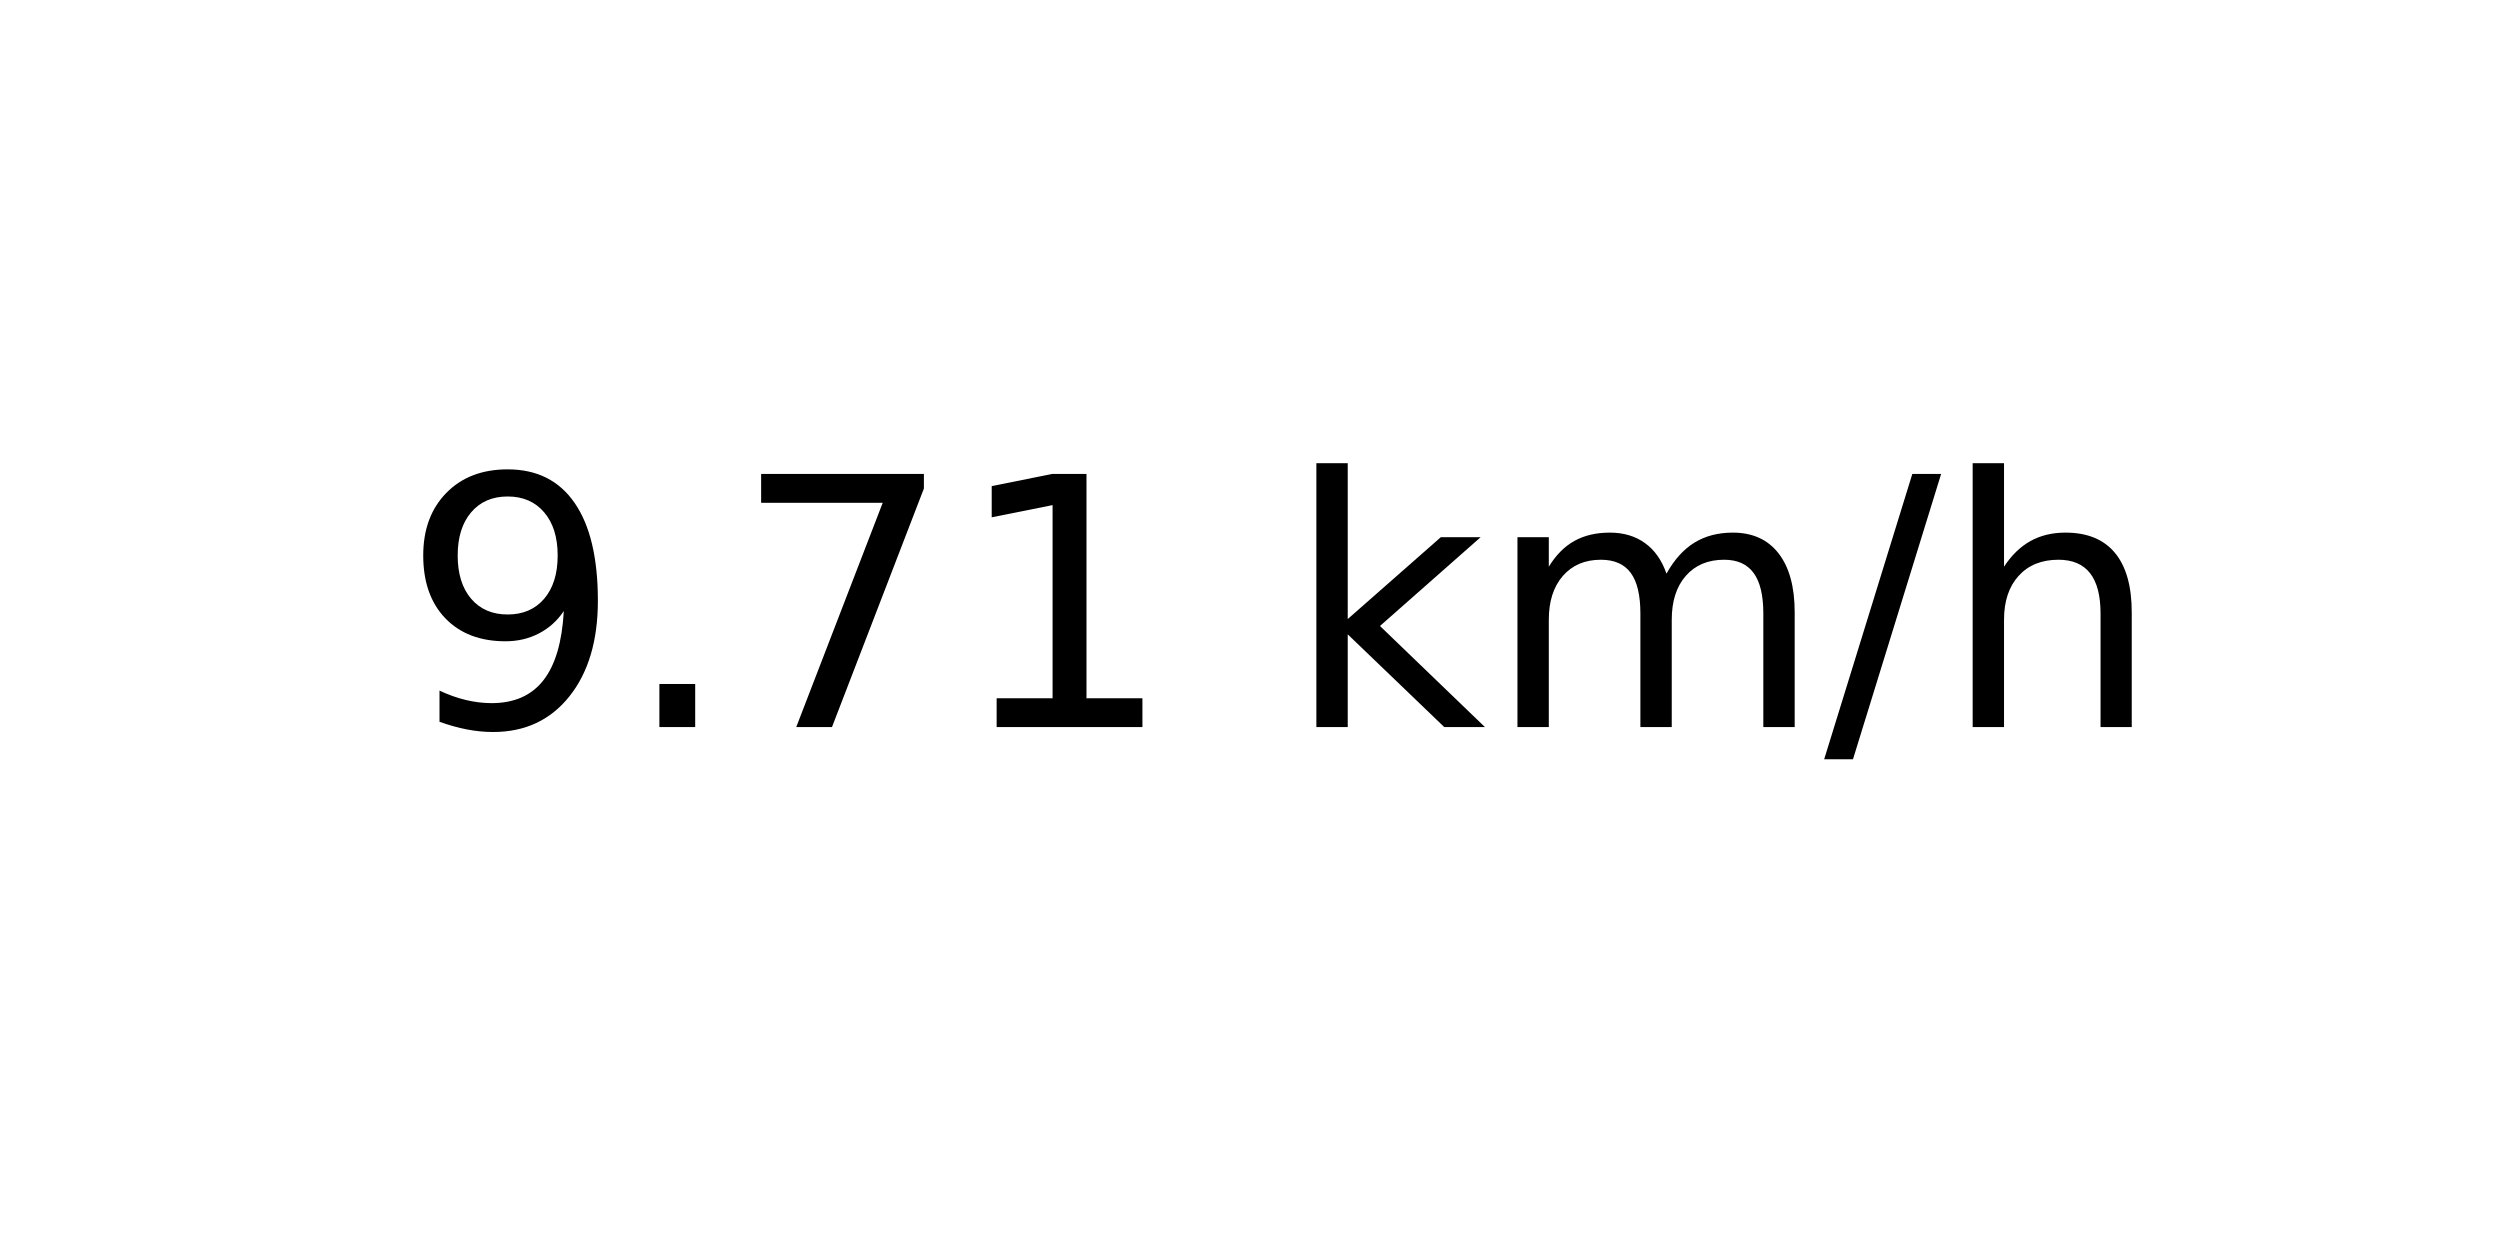
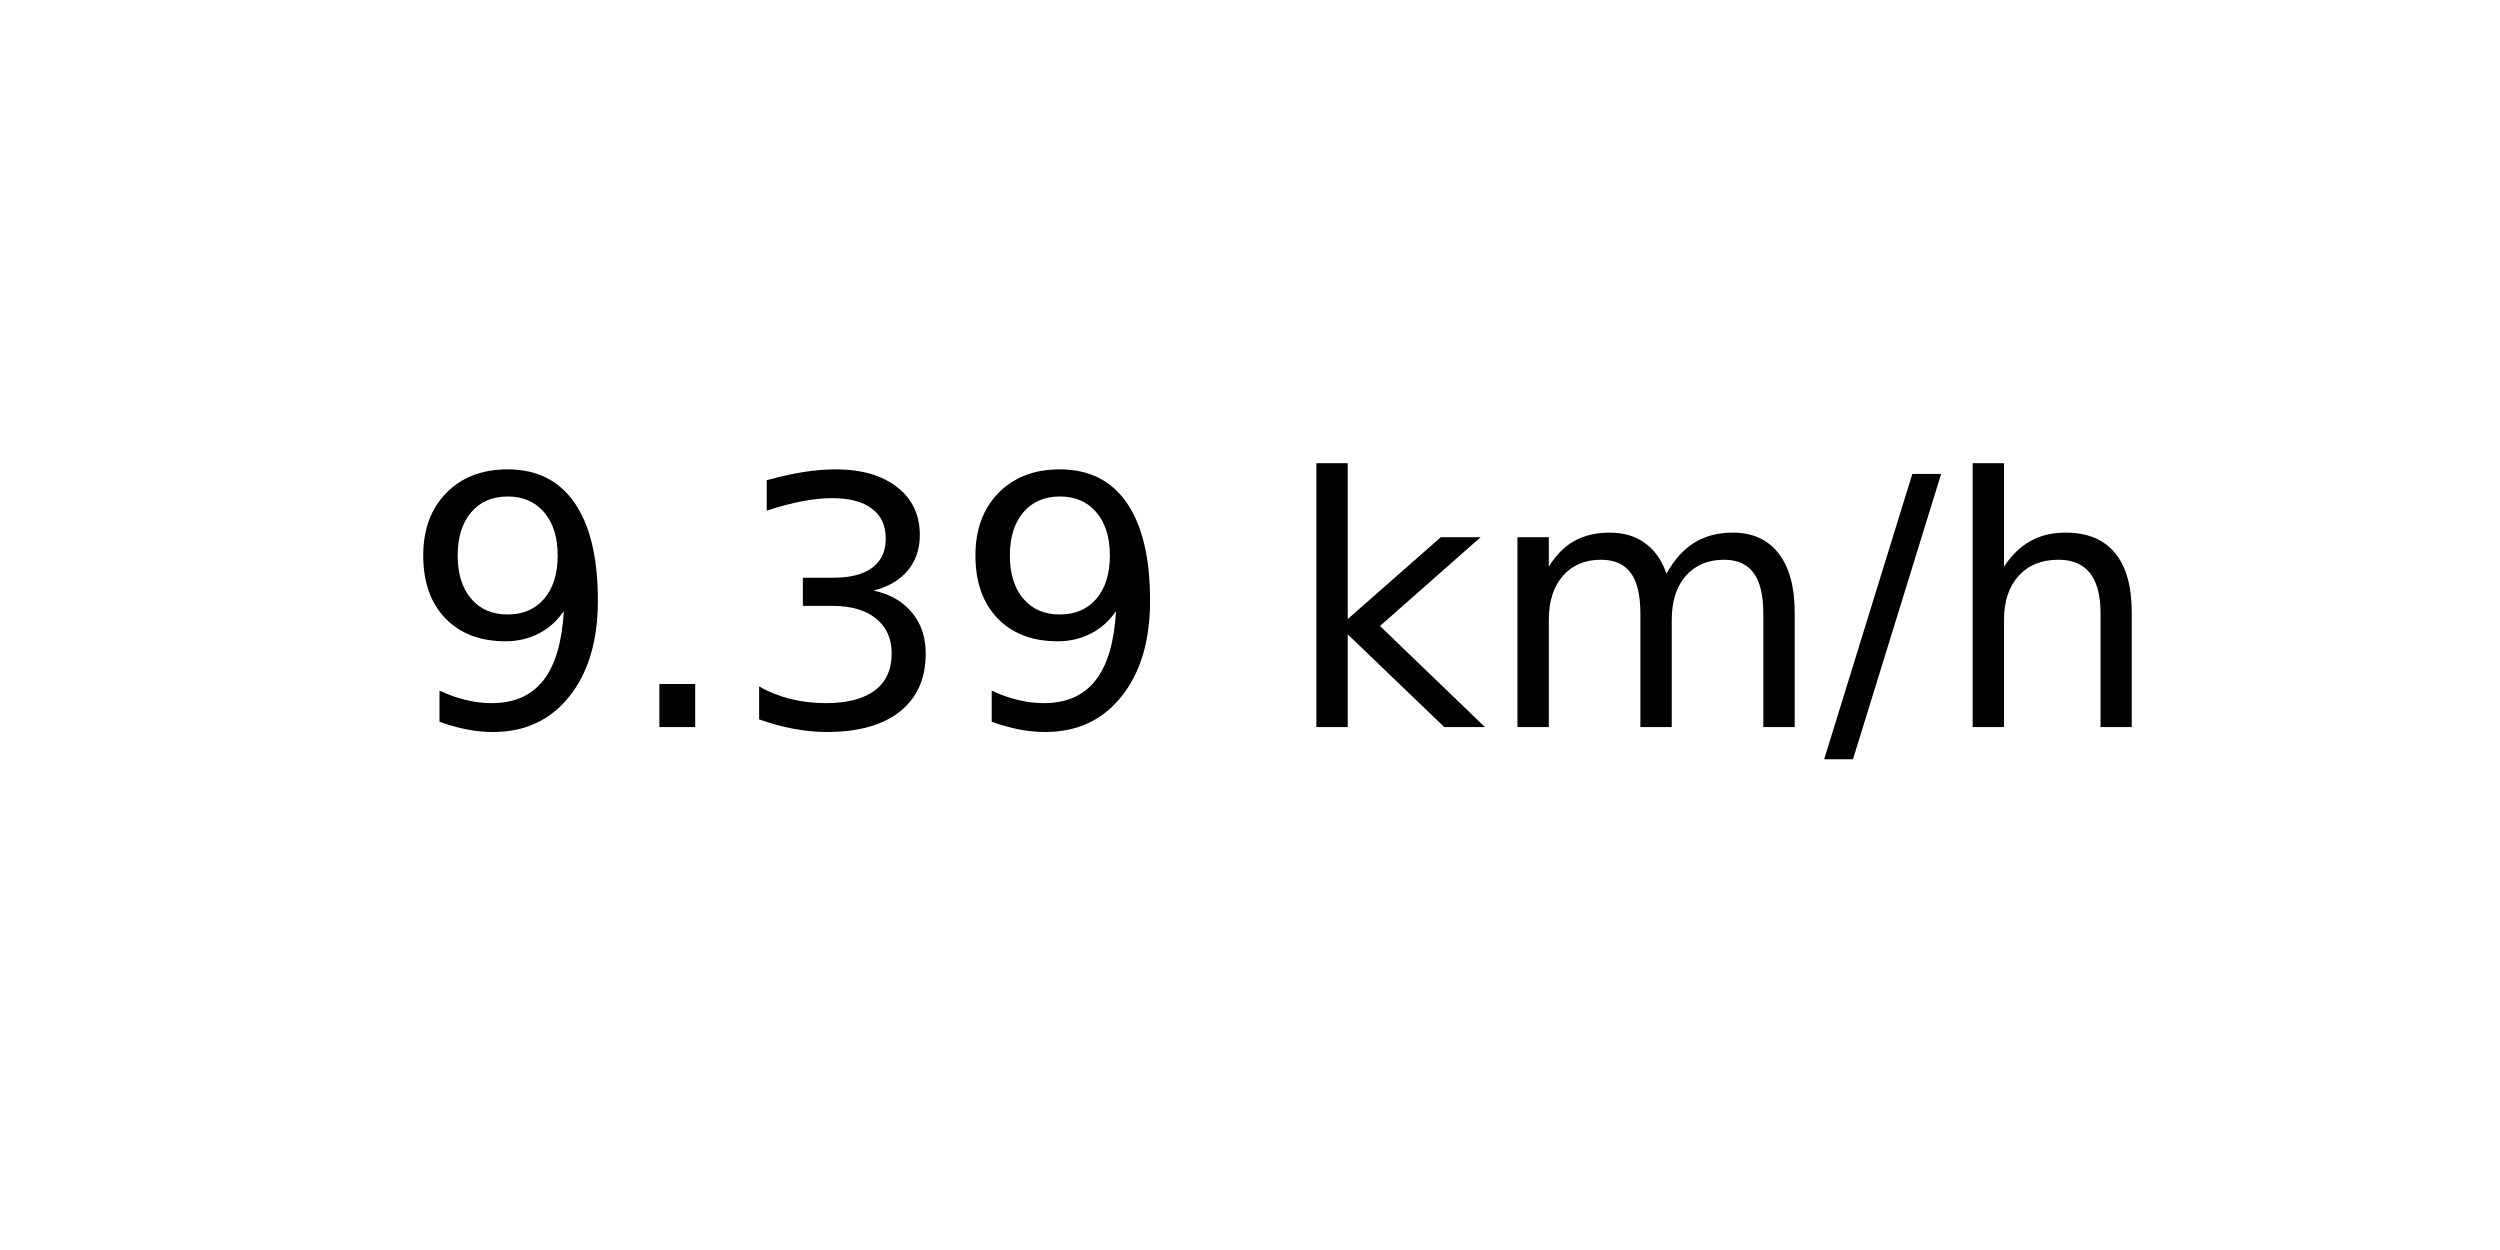
<svg xmlns="http://www.w3.org/2000/svg" xmlns:xlink="http://www.w3.org/1999/xlink" width="72pt" height="36pt" viewBox="0 0 72 36" version="1.1">
  <defs>
    <style type="text/css">*{stroke-linejoin: round; stroke-linecap: butt}</style>
  </defs>
  <g id="figure_1">
    <g id="axes_1">
      <g id="text_1">
        <g transform="translate(11.55937 20.93937) scale(0.1 -0.1)">
          <defs>
            <path id="DejaVuSans-39" d="M 703 97  L 703 672  Q 941 559 1184 500  Q 1428 441 1663 441  Q 2288 441 2617 861  Q 2947 1281 2994 2138  Q 2813 1869 2534 1725  Q 2256 1581 1919 1581  Q 1219 1581 811 2004  Q 403 2428 403 3163  Q 403 3881 828 4315  Q 1253 4750 1959 4750  Q 2769 4750 3195 4129  Q 3622 3509 3622 2328  Q 3622 1225 3098 567  Q 2575 -91 1691 -91  Q 1453 -91 1209 -44  Q 966 3 703 97  z M 1959 2075  Q 2384 2075 2632 2365  Q 2881 2656 2881 3163  Q 2881 3666 2632 3958  Q 2384 4250 1959 4250  Q 1534 4250 1286 3958  Q 1038 3666 1038 3163  Q 1038 2656 1286 2365  Q 1534 2075 1959 2075  z " transform="scale(0.015625)" />
            <path id="DejaVuSans-2e" d="M 684 794  L 1344 794  L 1344 0  L 684 0  L 684 794  z " transform="scale(0.015625)" />
-             <path id="DejaVuSans-37" d="M 525 4666  L 3525 4666  L 3525 4397  L 1831 0  L 1172 0  L 2766 4134  L 525 4134  L 525 4666  z " transform="scale(0.015625)" />
-             <path id="DejaVuSans-31" d="M 794 531  L 1825 531  L 1825 4091  L 703 3866  L 703 4441  L 1819 4666  L 2450 4666  L 2450 531  L 3481 531  L 3481 0  L 794 0  L 794 531  z " transform="scale(0.015625)" />
+             <path id="DejaVuSans-33" d="M 2597 2516  Q 3050 2419 3304 2112  Q 3559 1806 3559 1356  Q 3559 666 3084 287  Q 2609 -91 1734 -91  Q 1441 -91 1130 -33  Q 819 25 488 141  L 488 750  Q 750 597 1062 519  Q 1375 441 1716 441  Q 2309 441 2620 675  Q 2931 909 2931 1356  Q 2931 1769 2642 2001  Q 2353 2234 1838 2234  L 1294 2234  L 1294 2753  L 1863 2753  Q 2328 2753 2575 2939  Q 2822 3125 2822 3475  Q 2822 3834 2567 4026  Q 2313 4219 1838 4219  Q 1578 4219 1281 4162  Q 984 4106 628 3988  L 628 4550  Q 988 4650 1302 4700  Q 1616 4750 1894 4750  Q 2613 4750 3031 4423  Q 3450 4097 3450 3541  Q 3450 3153 3228 2886  Q 3006 2619 2597 2516  z " transform="scale(0.015625)" />
            <path id="DejaVuSans-20" transform="scale(0.015625)" />
            <path id="DejaVuSans-6b" d="M 581 4863  L 1159 4863  L 1159 1991  L 2875 3500  L 3609 3500  L 1753 1863  L 3688 0  L 2938 0  L 1159 1709  L 1159 0  L 581 0  L 581 4863  z " transform="scale(0.015625)" />
            <path id="DejaVuSans-6d" d="M 3328 2828  Q 3544 3216 3844 3400  Q 4144 3584 4550 3584  Q 5097 3584 5394 3201  Q 5691 2819 5691 2113  L 5691 0  L 5113 0  L 5113 2094  Q 5113 2597 4934 2840  Q 4756 3084 4391 3084  Q 3944 3084 3684 2787  Q 3425 2491 3425 1978  L 3425 0  L 2847 0  L 2847 2094  Q 2847 2600 2669 2842  Q 2491 3084 2119 3084  Q 1678 3084 1418 2786  Q 1159 2488 1159 1978  L 1159 0  L 581 0  L 581 3500  L 1159 3500  L 1159 2956  Q 1356 3278 1631 3431  Q 1906 3584 2284 3584  Q 2666 3584 2933 3390  Q 3200 3197 3328 2828  z " transform="scale(0.015625)" />
            <path id="DejaVuSans-2f" d="M 1625 4666  L 2156 4666  L 531 -594  L 0 -594  L 1625 4666  z " transform="scale(0.015625)" />
            <path id="DejaVuSans-68" d="M 3513 2113  L 3513 0  L 2938 0  L 2938 2094  Q 2938 2591 2744 2837  Q 2550 3084 2163 3084  Q 1697 3084 1428 2787  Q 1159 2491 1159 1978  L 1159 0  L 581 0  L 581 4863  L 1159 4863  L 1159 2956  Q 1366 3272 1645 3428  Q 1925 3584 2291 3584  Q 2894 3584 3203 3211  Q 3513 2838 3513 2113  z " transform="scale(0.015625)" />
          </defs>
          <use xlink:href="#DejaVuSans-39" />
          <use xlink:href="#DejaVuSans-2e" x="63.623" />
-           <use xlink:href="#DejaVuSans-37" x="95.41" />
-           <use xlink:href="#DejaVuSans-31" x="159.033" />
+           <use xlink:href="#DejaVuSans-33" x="95.41" />
+           <use xlink:href="#DejaVuSans-39" x="159.033" />
          <use xlink:href="#DejaVuSans-20" x="222.656" />
          <use xlink:href="#DejaVuSans-6b" x="254.443" />
          <use xlink:href="#DejaVuSans-6d" x="312.354" />
          <use xlink:href="#DejaVuSans-2f" x="409.766" />
          <use xlink:href="#DejaVuSans-68" x="443.457" />
        </g>
      </g>
    </g>
  </g>
</svg>
